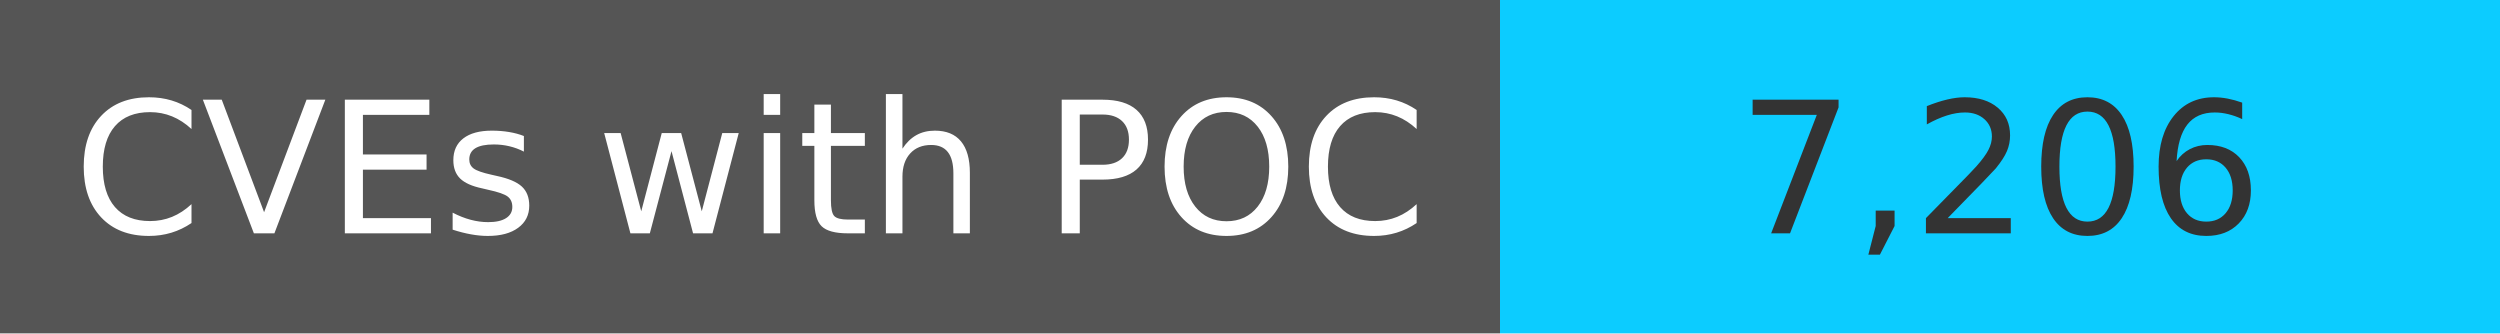
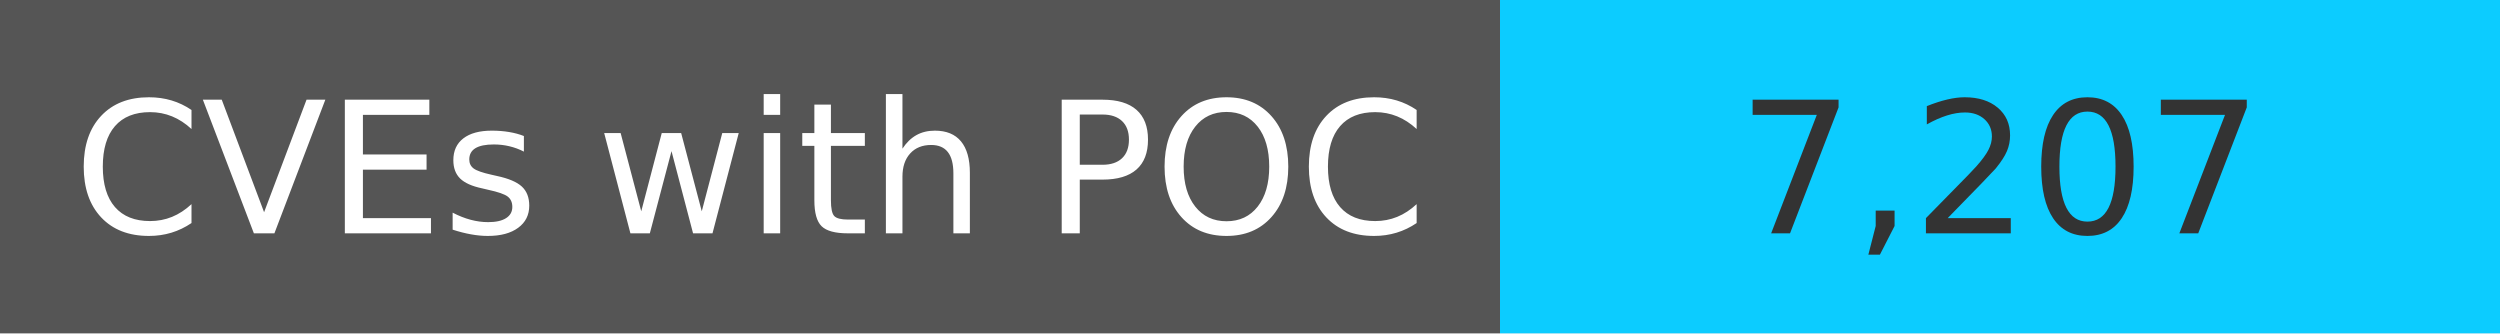
<svg xmlns="http://www.w3.org/2000/svg" width="150" height="20" role="img">
  <linearGradient id="s" x2="0" y2="100%">
    <stop offset="0" stop-color="#bbb" stop-opacity=".1" />
    <stop offset="1" stop-opacity=".1" />
  </linearGradient>
  <g>
    <rect width="90" height="20" fill="#555" />
    <rect x="90" width="267" height="20" fill="#0cccff" />
  </g>
  <g fill="#fff" text-anchor="middle" font-family="Verdana,Geneva,DejaVu Sans,sans-serif" text-rendering="geometricPrecision" font-size="110">
    <text x="450" y="140" transform="scale(.1)" fill="#fff">
            CVEs with POC
        </text>
    <text x="1200" y="140" transform="scale(.1)" fill="#333">
-             7,206
+             7,207
        </text>
  </g>
</svg>
